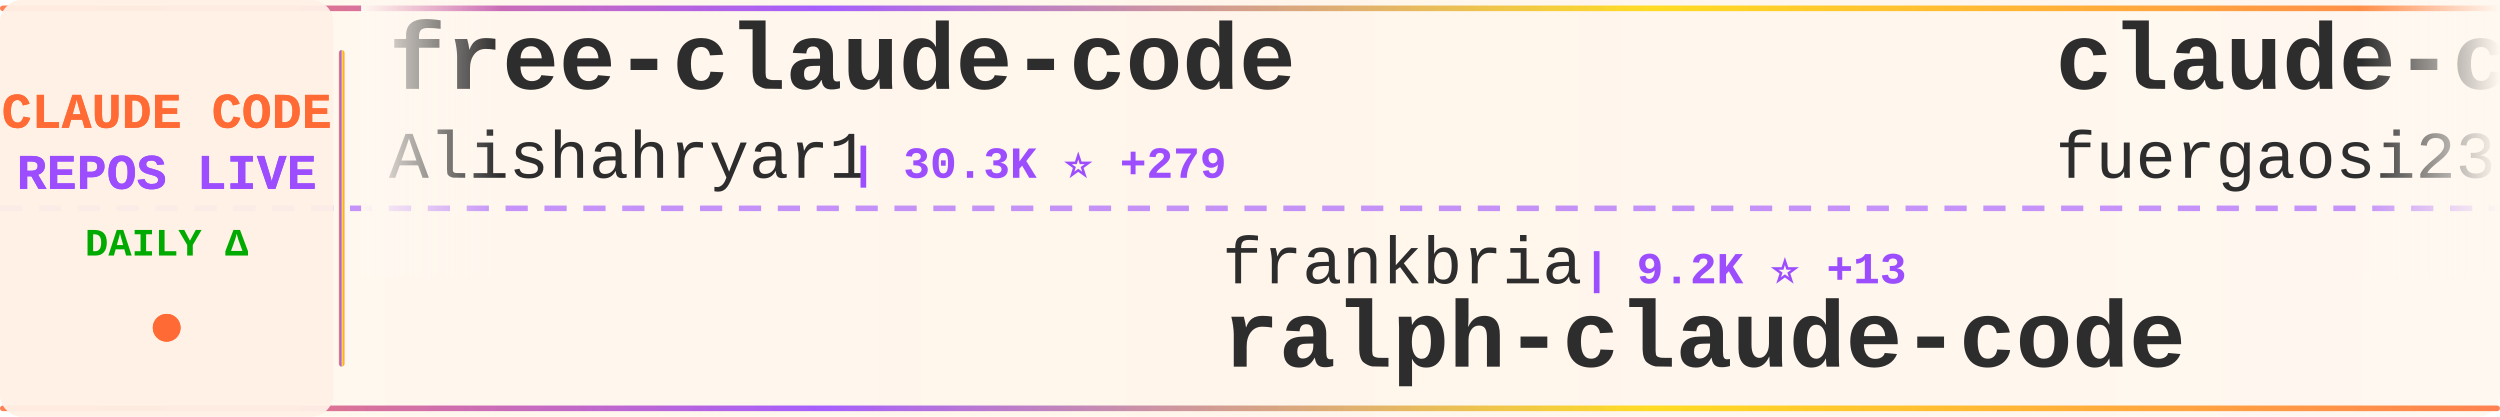
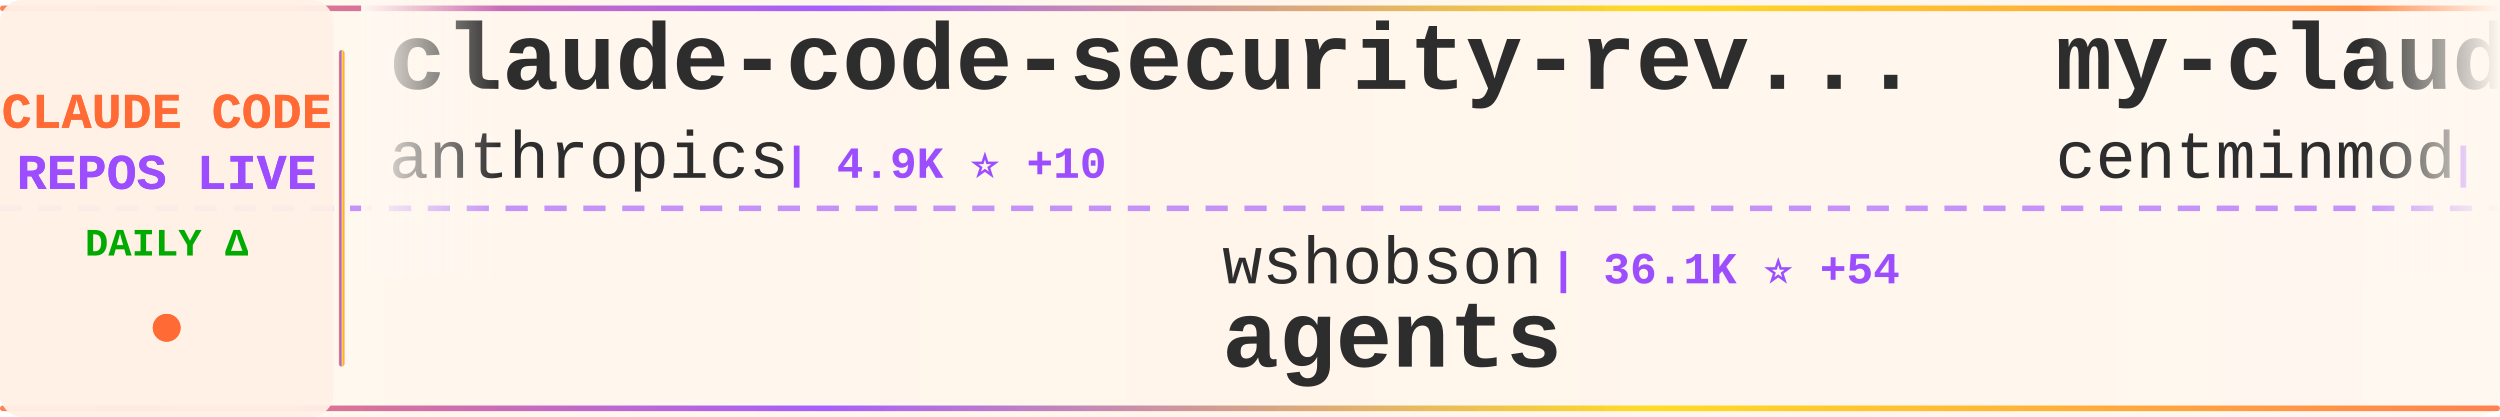
<svg xmlns="http://www.w3.org/2000/svg" width="900" height="150">
  <defs>
    <linearGradient id="tickerBg" x1="0%" y1="0%" x2="100%" y2="0%">
      <stop offset="0%" style="stop-color:#fff8f0;stop-opacity:0.98" />
      <stop offset="50%" style="stop-color:#fff5eb;stop-opacity:1" />
      <stop offset="100%" style="stop-color:#fff8f0;stop-opacity:0.98" />
    </linearGradient>
    <linearGradient id="borderGrad" x1="0%" y1="0%" x2="100%" y2="0%">
      <stop offset="0%" style="stop-color:#FF6B35;stop-opacity:0.85">
        <animate attributeName="stop-opacity" values="0.85;1;0.85" dur="2s" repeatCount="indefinite" />
      </stop>
      <stop offset="33%" style="stop-color:#9C4EFF;stop-opacity:0.9">
        <animate attributeName="stop-opacity" values="0.9;1;0.9" dur="2.2s" repeatCount="indefinite" />
      </stop>
      <stop offset="66%" style="stop-color:#FFD700;stop-opacity:0.85">
        <animate attributeName="stop-opacity" values="0.85;1;0.85" dur="1.8s" repeatCount="indefinite" />
      </stop>
      <stop offset="100%" style="stop-color:#FF6B35;stop-opacity:0.85">
        <animate attributeName="stop-opacity" values="0.85;1;0.85" dur="2s" repeatCount="indefinite" />
      </stop>
    </linearGradient>
    <filter id="textGlow">
      <feGaussianBlur stdDeviation="0.15" result="coloredBlur" />
      <feMerge>
        <feMergeNode in="coloredBlur" />
        <feMergeNode in="SourceGraphic" />
      </feMerge>
    </filter>
    <filter id="metricGlow">
      <feGaussianBlur stdDeviation="0.2" result="coloredBlur" />
      <feMerge>
        <feMergeNode in="coloredBlur" />
        <feMergeNode in="SourceGraphic" />
      </feMerge>
    </filter>
    <linearGradient id="leftFade" x1="0%" y1="0%" x2="100%" y2="0%">
      <stop offset="0%" style="stop-color:#fff8f0;stop-opacity:1" />
      <stop offset="100%" style="stop-color:#fff8f0;stop-opacity:0" />
    </linearGradient>
    <linearGradient id="rightFade" x1="0%" y1="0%" x2="100%" y2="0%">
      <stop offset="0%" style="stop-color:#fff8f0;stop-opacity:0" />
      <stop offset="100%" style="stop-color:#fff8f0;stop-opacity:1" />
    </linearGradient>
  </defs>
  <rect width="900" height="150" fill="url(#tickerBg)" rx="8" />
  <rect x="0" y="2" width="900" height="2" fill="url(#borderGrad)" rx="1" />
  <rect x="0" y="146" width="900" height="2" fill="url(#borderGrad)" rx="1" />
  <line x1="0" y1="75" x2="900" y2="75" stroke="#9C4EFF" stroke-width="2" stroke-dasharray="8 6" opacity="0.6" />
  <rect x="0" y="0" width="120" height="150" fill="#fff0e6" opacity="0.95" rx="8" />
  <text x="60" y="46" font-family="'Courier New', monospace" font-size="18" font-weight="bold" fill="#FF6B35" text-anchor="middle" filter="url(#textGlow)">
    CLAUDE CODE
  </text>
  <text x="60" y="68" font-family="'Courier New', monospace" font-size="18" font-weight="bold" fill="#9C4EFF" text-anchor="middle" filter="url(#textGlow)">
    REPOS LIVE
  </text>
  <text x="60" y="92" font-family="'Courier New', monospace" font-size="14" font-weight="bold" fill="#00aa00" text-anchor="middle">
    DAILY Δ
  </text>
  <circle cx="60" cy="118" r="5" fill="#FF6B35" filter="url(#metricGlow)">
    <animate attributeName="r" values="4;6;4" dur="1.5s" repeatCount="indefinite" />
    <animate attributeName="opacity" values="0.6;1;0.6" dur="1.5s" repeatCount="indefinite" />
  </circle>
  <rect x="122" y="18" width="2" height="114" fill="url(#borderGrad)" rx="1" />
  <clipPath id="tickerClip">
    <rect x="130" y="0" width="770" height="150" />
  </clipPath>
  <g clip-path="url(#tickerClip)">
    <g id="tickerItems">
      <animateTransform attributeName="transform" attributeType="XML" type="translate" from="0 0" to="-3000 0" dur="54s" repeatCount="indefinite" />
      <g transform="translate(0, 0)">
-         <text x="140" y="32" font-family="'Courier New', monospace" font-size="34" font-weight="bold" fill="#2d2d2d">free-claude-code</text>
-         <text x="140" y="64" font-family="'Courier New', monospace" font-size="24" font-weight="normal" fill="#2d2d2d" opacity="1.0">Alishahryar1</text>
-         <text x="306" y="64" font-family="'Courier New', monospace" font-size="16" font-weight="bold" fill="#9C4EFF"> | 30.3K ⭐ +279</text>
+         <text x="140" y="32" font-family="'Courier New', monospace" font-size="34" font-weight="bold" fill="#2d2d2d">claude-code-security-rev...</text>
+         <text x="140" y="64" font-family="'Courier New', monospace" font-size="24" font-weight="normal" fill="#2d2d2d" opacity="1.0">anthropics</text>
+         <text x="282" y="64" font-family="'Courier New', monospace" font-size="16" font-weight="bold" fill="#9C4EFF"> | 4.9K ⭐ +10</text>
      </g>
      <g transform="translate(300, 0)">
-         <text x="140" y="102" font-family="'Courier New', monospace" font-size="24" font-weight="normal" fill="#2d2d2d" opacity="1.0">frankbria</text>
-         <text x="270" y="102" font-family="'Courier New', monospace" font-size="16" font-weight="bold" fill="#9C4EFF"> | 9.2K ⭐ +13</text>
-         <text x="140" y="132" font-family="'Courier New', monospace" font-size="34" font-weight="bold" fill="#2d2d2d">ralph-claude-code</text>
+         <text x="140" y="102" font-family="'Courier New', monospace" font-size="24" font-weight="normal" fill="#2d2d2d" opacity="1.0">wshobson</text>
+         <text x="258" y="102" font-family="'Courier New', monospace" font-size="16" font-weight="bold" fill="#9C4EFF"> | 36.1K ⭐ +54</text>
+         <text x="140" y="132" font-family="'Courier New', monospace" font-size="34" font-weight="bold" fill="#2d2d2d">agents</text>
      </g>
      <g transform="translate(600, 0)">
-         <text x="140" y="32" font-family="'Courier New', monospace" font-size="34" font-weight="bold" fill="#2d2d2d">claude-code-proxy</text>
-         <text x="140" y="64" font-family="'Courier New', monospace" font-size="24" font-weight="normal" fill="#2d2d2d" opacity="1.0">fuergaosi233</text>
-         <text x="306" y="64" font-family="'Courier New', monospace" font-size="16" font-weight="bold" fill="#9C4EFF"> | 2.6K ⭐ +1</text>
+         <text x="140" y="32" font-family="'Courier New', monospace" font-size="34" font-weight="bold" fill="#2d2d2d">my-claude-code-setup</text>
+         <text x="140" y="64" font-family="'Courier New', monospace" font-size="24" font-weight="normal" fill="#2d2d2d" opacity="1.0">centminmod</text>
+         <text x="282" y="64" font-family="'Courier New', monospace" font-size="16" font-weight="bold" fill="#9C4EFF"> | 2.4K ⭐ +2</text>
      </g>
      <g transform="translate(900, 0)">
-         <text x="140" y="102" font-family="'Courier New', monospace" font-size="24" font-weight="normal" fill="#2d2d2d" opacity="1.0">snarktank</text>
-         <text x="270" y="102" font-family="'Courier New', monospace" font-size="16" font-weight="bold" fill="#9C4EFF"> | 19.7K ⭐</text>
-         <text x="140" y="132" font-family="'Courier New', monospace" font-size="34" font-weight="bold" fill="#2d2d2d">ralph</text>
+         <text x="140" y="102" font-family="'Courier New', monospace" font-size="24" font-weight="normal" fill="#2d2d2d" opacity="1.0">oboard</text>
+         <text x="234" y="102" font-family="'Courier New', monospace" font-size="16" font-weight="bold" fill="#9C4EFF"> | 3.2K ⭐ +5</text>
+         <text x="140" y="132" font-family="'Courier New', monospace" font-size="34" font-weight="bold" fill="#2d2d2d">claude-code-rev</text>
      </g>
      <g transform="translate(1200, 0)">
-         <text x="140" y="32" font-family="'Courier New', monospace" font-size="34" font-weight="bold" fill="#2d2d2d">claude-code-infrastructu...</text>
-         <text x="140" y="64" font-family="'Courier New', monospace" font-size="24" font-weight="normal" fill="#2d2d2d" opacity="1.0">diet103</text>
-         <text x="246" y="64" font-family="'Courier New', monospace" font-size="16" font-weight="bold" fill="#9C4EFF"> | 9.7K ⭐ +2</text>
+         <text x="140" y="32" font-family="'Courier New', monospace" font-size="34" font-weight="bold" fill="#2d2d2d">claude-code-from-scratch</text>
+         <text x="140" y="64" font-family="'Courier New', monospace" font-size="24" font-weight="normal" fill="#2d2d2d" opacity="1.0">Windy3f3f3f3f</text>
+         <text x="318" y="64" font-family="'Courier New', monospace" font-size="16" font-weight="bold" fill="#9C4EFF"> | 1.3K ⭐ +11</text>
      </g>
      <g transform="translate(1500, 0)">
-         <text x="140" y="102" font-family="'Courier New', monospace" font-size="24" font-weight="normal" fill="#2d2d2d" opacity="1.0">Donchitos</text>
-         <text x="270" y="102" font-family="'Courier New', monospace" font-size="16" font-weight="bold" fill="#9C4EFF"> | 20.2K ⭐ +126</text>
-         <text x="140" y="132" font-family="'Courier New', monospace" font-size="34" font-weight="bold" fill="#2d2d2d">Claude-Code-Game-Studios</text>
+         <text x="140" y="102" font-family="'Courier New', monospace" font-size="24" font-weight="normal" fill="#2d2d2d" opacity="1.0">ChinaSiro</text>
+         <text x="270" y="102" font-family="'Courier New', monospace" font-size="16" font-weight="bold" fill="#9C4EFF"> | 9.3K ⭐ +8</text>
+         <text x="140" y="132" font-family="'Courier New', monospace" font-size="34" font-weight="bold" fill="#2d2d2d">claude-code-sourcemap</text>
      </g>
      <g transform="translate(1800, 0)">
-         <text x="140" y="32" font-family="'Courier New', monospace" font-size="34" font-weight="bold" fill="#2d2d2d">awesome-claude-code-suba...</text>
-         <text x="140" y="64" font-family="'Courier New', monospace" font-size="24" font-weight="normal" fill="#2d2d2d" opacity="1.0">VoltAgent</text>
-         <text x="270" y="64" font-family="'Courier New', monospace" font-size="16" font-weight="bold" fill="#9C4EFF"> | 20.7K ⭐ +101</text>
+         <text x="140" y="32" font-family="'Courier New', monospace" font-size="34" font-weight="bold" fill="#2d2d2d">claude-code</text>
+         <text x="140" y="64" font-family="'Courier New', monospace" font-size="24" font-weight="normal" fill="#2d2d2d" opacity="1.0">RishabhK103</text>
+         <text x="294" y="64" font-family="'Courier New', monospace" font-size="16" font-weight="bold" fill="#9C4EFF"> | 85 ⭐</text>
      </g>
      <g transform="translate(2100, 0)">
-         <text x="140" y="102" font-family="'Courier New', monospace" font-size="24" font-weight="normal" fill="#2d2d2d" opacity="1.0">feiskyer</text>
-         <text x="258" y="102" font-family="'Courier New', monospace" font-size="16" font-weight="bold" fill="#9C4EFF"> | 1.5K ⭐ +2</text>
-         <text x="140" y="132" font-family="'Courier New', monospace" font-size="34" font-weight="bold" fill="#2d2d2d">claude-code-settings</text>
+         <text x="140" y="102" font-family="'Courier New', monospace" font-size="24" font-weight="normal" fill="#2d2d2d" opacity="1.0">OneRedOak</text>
+         <text x="270" y="102" font-family="'Courier New', monospace" font-size="16" font-weight="bold" fill="#9C4EFF"> | 3.8K ⭐</text>
+         <text x="140" y="132" font-family="'Courier New', monospace" font-size="34" font-weight="bold" fill="#2d2d2d">claude-code-workflows</text>
      </g>
      <g transform="translate(2400, 0)">
-         <text x="140" y="32" font-family="'Courier New', monospace" font-size="34" font-weight="bold" fill="#2d2d2d">claude-code-sourcemap</text>
-         <text x="140" y="64" font-family="'Courier New', monospace" font-size="24" font-weight="normal" fill="#2d2d2d" opacity="1.0">Hyper66666</text>
-         <text x="282" y="64" font-family="'Courier New', monospace" font-size="16" font-weight="bold" fill="#9C4EFF"> | 215 ⭐</text>
+         <text x="140" y="32" font-family="'Courier New', monospace" font-size="34" font-weight="bold" fill="#2d2d2d">skills</text>
+         <text x="140" y="64" font-family="'Courier New', monospace" font-size="24" font-weight="normal" fill="#2d2d2d" opacity="1.0">anthropics</text>
+         <text x="282" y="64" font-family="'Courier New', monospace" font-size="16" font-weight="bold" fill="#9C4EFF"> | 142.9K ⭐ +912</text>
      </g>
      <g transform="translate(2700, 0)">
-         <text x="140" y="102" font-family="'Courier New', monospace" font-size="24" font-weight="normal" fill="#2d2d2d" opacity="1.0">Windy3f3f3f3f</text>
-         <text x="318" y="102" font-family="'Courier New', monospace" font-size="16" font-weight="bold" fill="#9C4EFF"> | 1.3K ⭐ +6</text>
-         <text x="140" y="132" font-family="'Courier New', monospace" font-size="34" font-weight="bold" fill="#2d2d2d">claude-code-from-scratch</text>
+         <text x="140" y="102" font-family="'Courier New', monospace" font-size="24" font-weight="normal" fill="#2d2d2d" opacity="1.0">1rgs</text>
+         <text x="210" y="102" font-family="'Courier New', monospace" font-size="16" font-weight="bold" fill="#9C4EFF"> | 3.6K ⭐</text>
+         <text x="140" y="132" font-family="'Courier New', monospace" font-size="34" font-weight="bold" fill="#2d2d2d">claude-code-proxy</text>
      </g>
      <g transform="translate(3000, 0)">
-         <text x="140" y="32" font-family="'Courier New', monospace" font-size="34" font-weight="bold" fill="#2d2d2d">free-claude-code</text>
-         <text x="140" y="64" font-family="'Courier New', monospace" font-size="24" font-weight="normal" fill="#2d2d2d" opacity="1.0">Alishahryar1</text>
-         <text x="306" y="64" font-family="'Courier New', monospace" font-size="16" font-weight="bold" fill="#9C4EFF"> | 30.3K ⭐ +279</text>
+         <text x="140" y="32" font-family="'Courier New', monospace" font-size="34" font-weight="bold" fill="#2d2d2d">claude-code-security-rev...</text>
+         <text x="140" y="64" font-family="'Courier New', monospace" font-size="24" font-weight="normal" fill="#2d2d2d" opacity="1.0">anthropics</text>
+         <text x="282" y="64" font-family="'Courier New', monospace" font-size="16" font-weight="bold" fill="#9C4EFF"> | 4.9K ⭐ +10</text>
      </g>
      <g transform="translate(3300, 0)">
-         <text x="140" y="102" font-family="'Courier New', monospace" font-size="24" font-weight="normal" fill="#2d2d2d" opacity="1.0">frankbria</text>
-         <text x="270" y="102" font-family="'Courier New', monospace" font-size="16" font-weight="bold" fill="#9C4EFF"> | 9.2K ⭐ +13</text>
-         <text x="140" y="132" font-family="'Courier New', monospace" font-size="34" font-weight="bold" fill="#2d2d2d">ralph-claude-code</text>
+         <text x="140" y="102" font-family="'Courier New', monospace" font-size="24" font-weight="normal" fill="#2d2d2d" opacity="1.0">wshobson</text>
+         <text x="258" y="102" font-family="'Courier New', monospace" font-size="16" font-weight="bold" fill="#9C4EFF"> | 36.1K ⭐ +54</text>
+         <text x="140" y="132" font-family="'Courier New', monospace" font-size="34" font-weight="bold" fill="#2d2d2d">agents</text>
      </g>
      <g transform="translate(3600, 0)">
-         <text x="140" y="32" font-family="'Courier New', monospace" font-size="34" font-weight="bold" fill="#2d2d2d">claude-code-proxy</text>
-         <text x="140" y="64" font-family="'Courier New', monospace" font-size="24" font-weight="normal" fill="#2d2d2d" opacity="1.0">fuergaosi233</text>
-         <text x="306" y="64" font-family="'Courier New', monospace" font-size="16" font-weight="bold" fill="#9C4EFF"> | 2.6K ⭐ +1</text>
+         <text x="140" y="32" font-family="'Courier New', monospace" font-size="34" font-weight="bold" fill="#2d2d2d">my-claude-code-setup</text>
+         <text x="140" y="64" font-family="'Courier New', monospace" font-size="24" font-weight="normal" fill="#2d2d2d" opacity="1.0">centminmod</text>
+         <text x="282" y="64" font-family="'Courier New', monospace" font-size="16" font-weight="bold" fill="#9C4EFF"> | 2.4K ⭐ +2</text>
      </g>
      <g transform="translate(3900, 0)">
-         <text x="140" y="102" font-family="'Courier New', monospace" font-size="24" font-weight="normal" fill="#2d2d2d" opacity="1.0">snarktank</text>
-         <text x="270" y="102" font-family="'Courier New', monospace" font-size="16" font-weight="bold" fill="#9C4EFF"> | 19.7K ⭐</text>
-         <text x="140" y="132" font-family="'Courier New', monospace" font-size="34" font-weight="bold" fill="#2d2d2d">ralph</text>
+         <text x="140" y="102" font-family="'Courier New', monospace" font-size="24" font-weight="normal" fill="#2d2d2d" opacity="1.0">oboard</text>
+         <text x="234" y="102" font-family="'Courier New', monospace" font-size="16" font-weight="bold" fill="#9C4EFF"> | 3.2K ⭐ +5</text>
+         <text x="140" y="132" font-family="'Courier New', monospace" font-size="34" font-weight="bold" fill="#2d2d2d">claude-code-rev</text>
      </g>
    </g>
  </g>
  <rect x="130" y="0" width="50" height="100" fill="url(#leftFade)" />
  <rect x="850" y="0" width="50" height="100" fill="url(#rightFade)" />
</svg>
